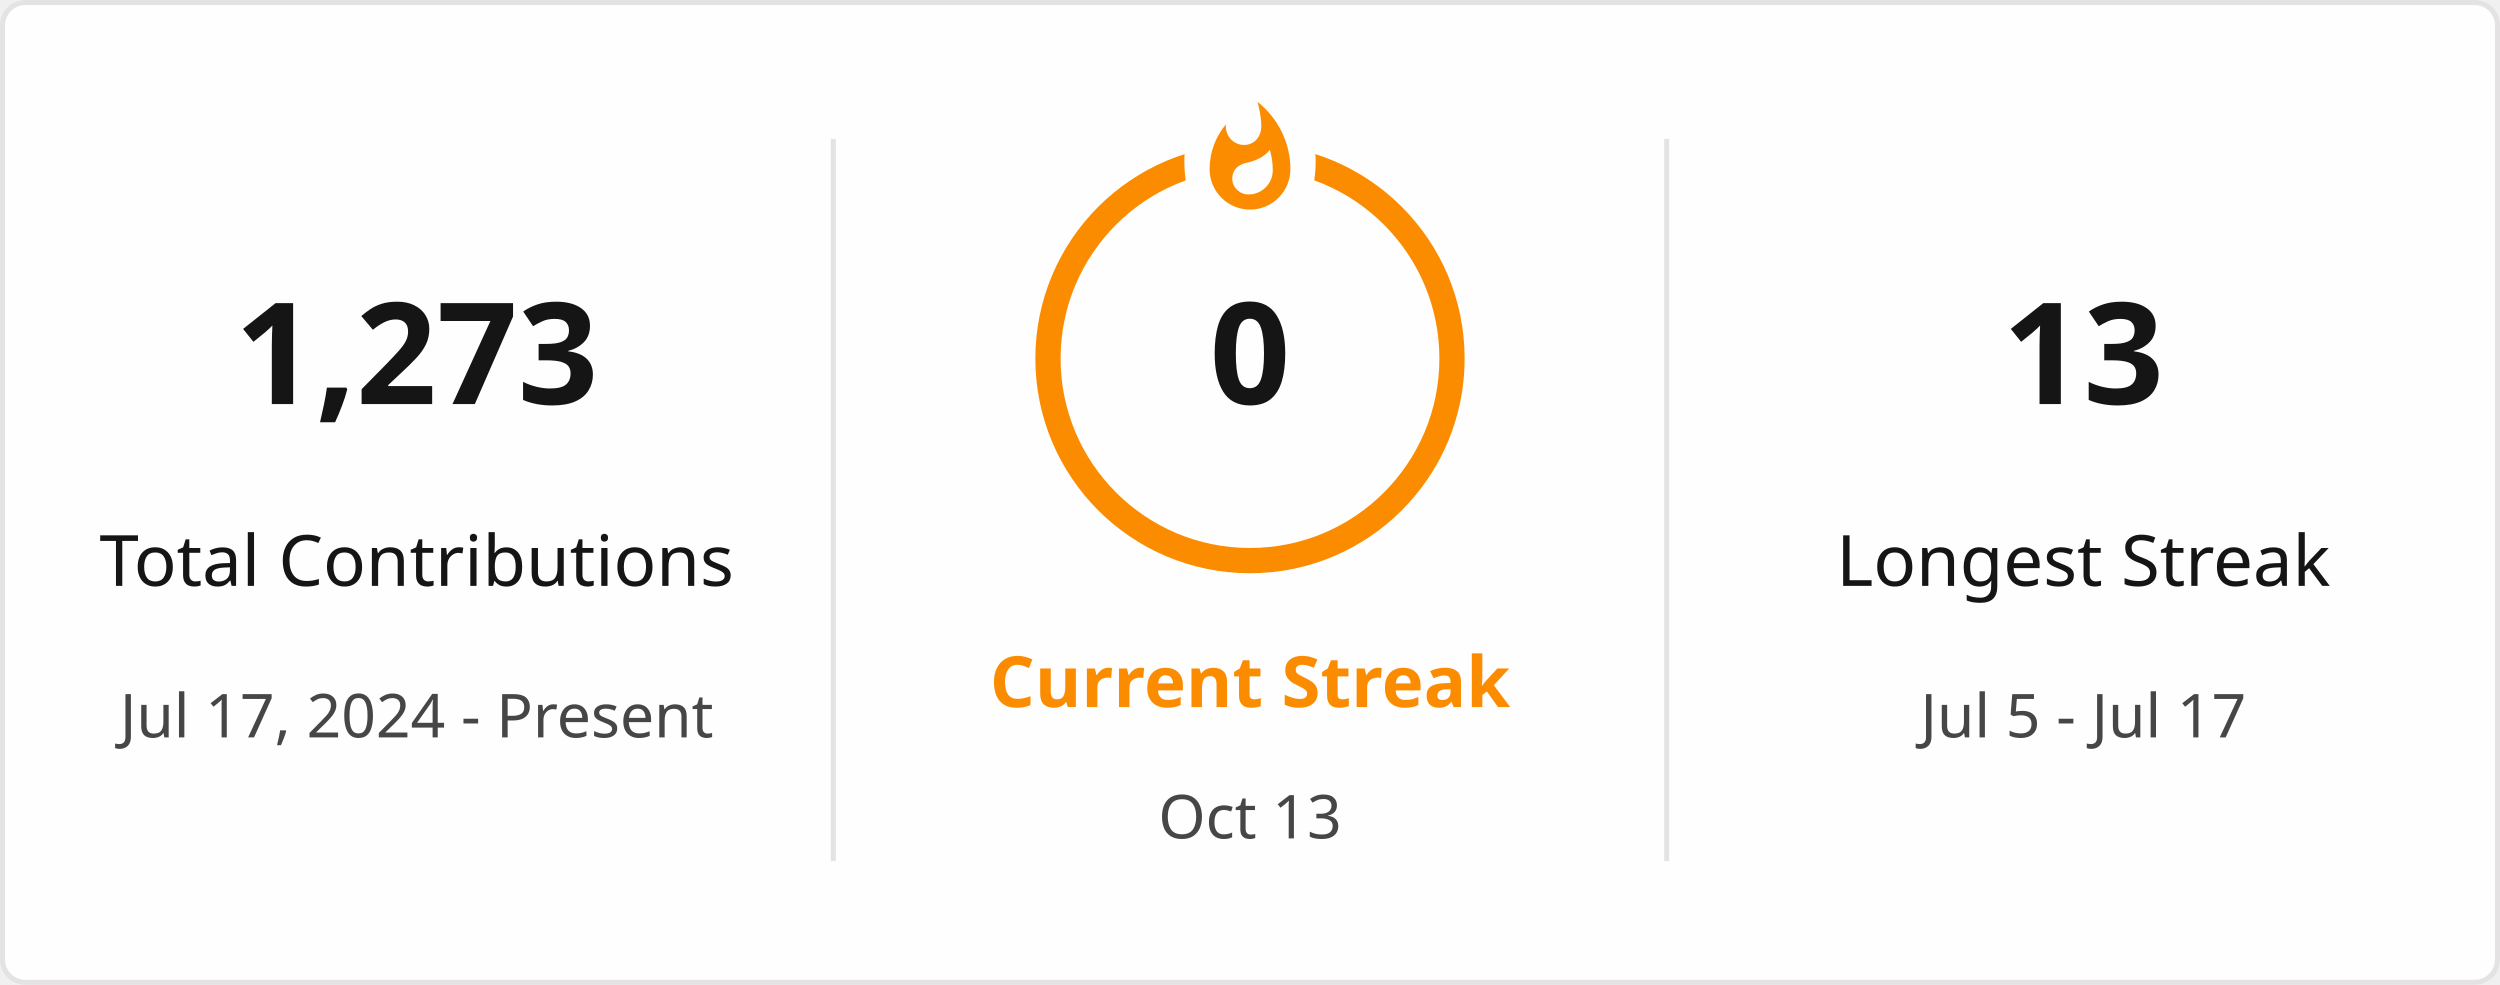
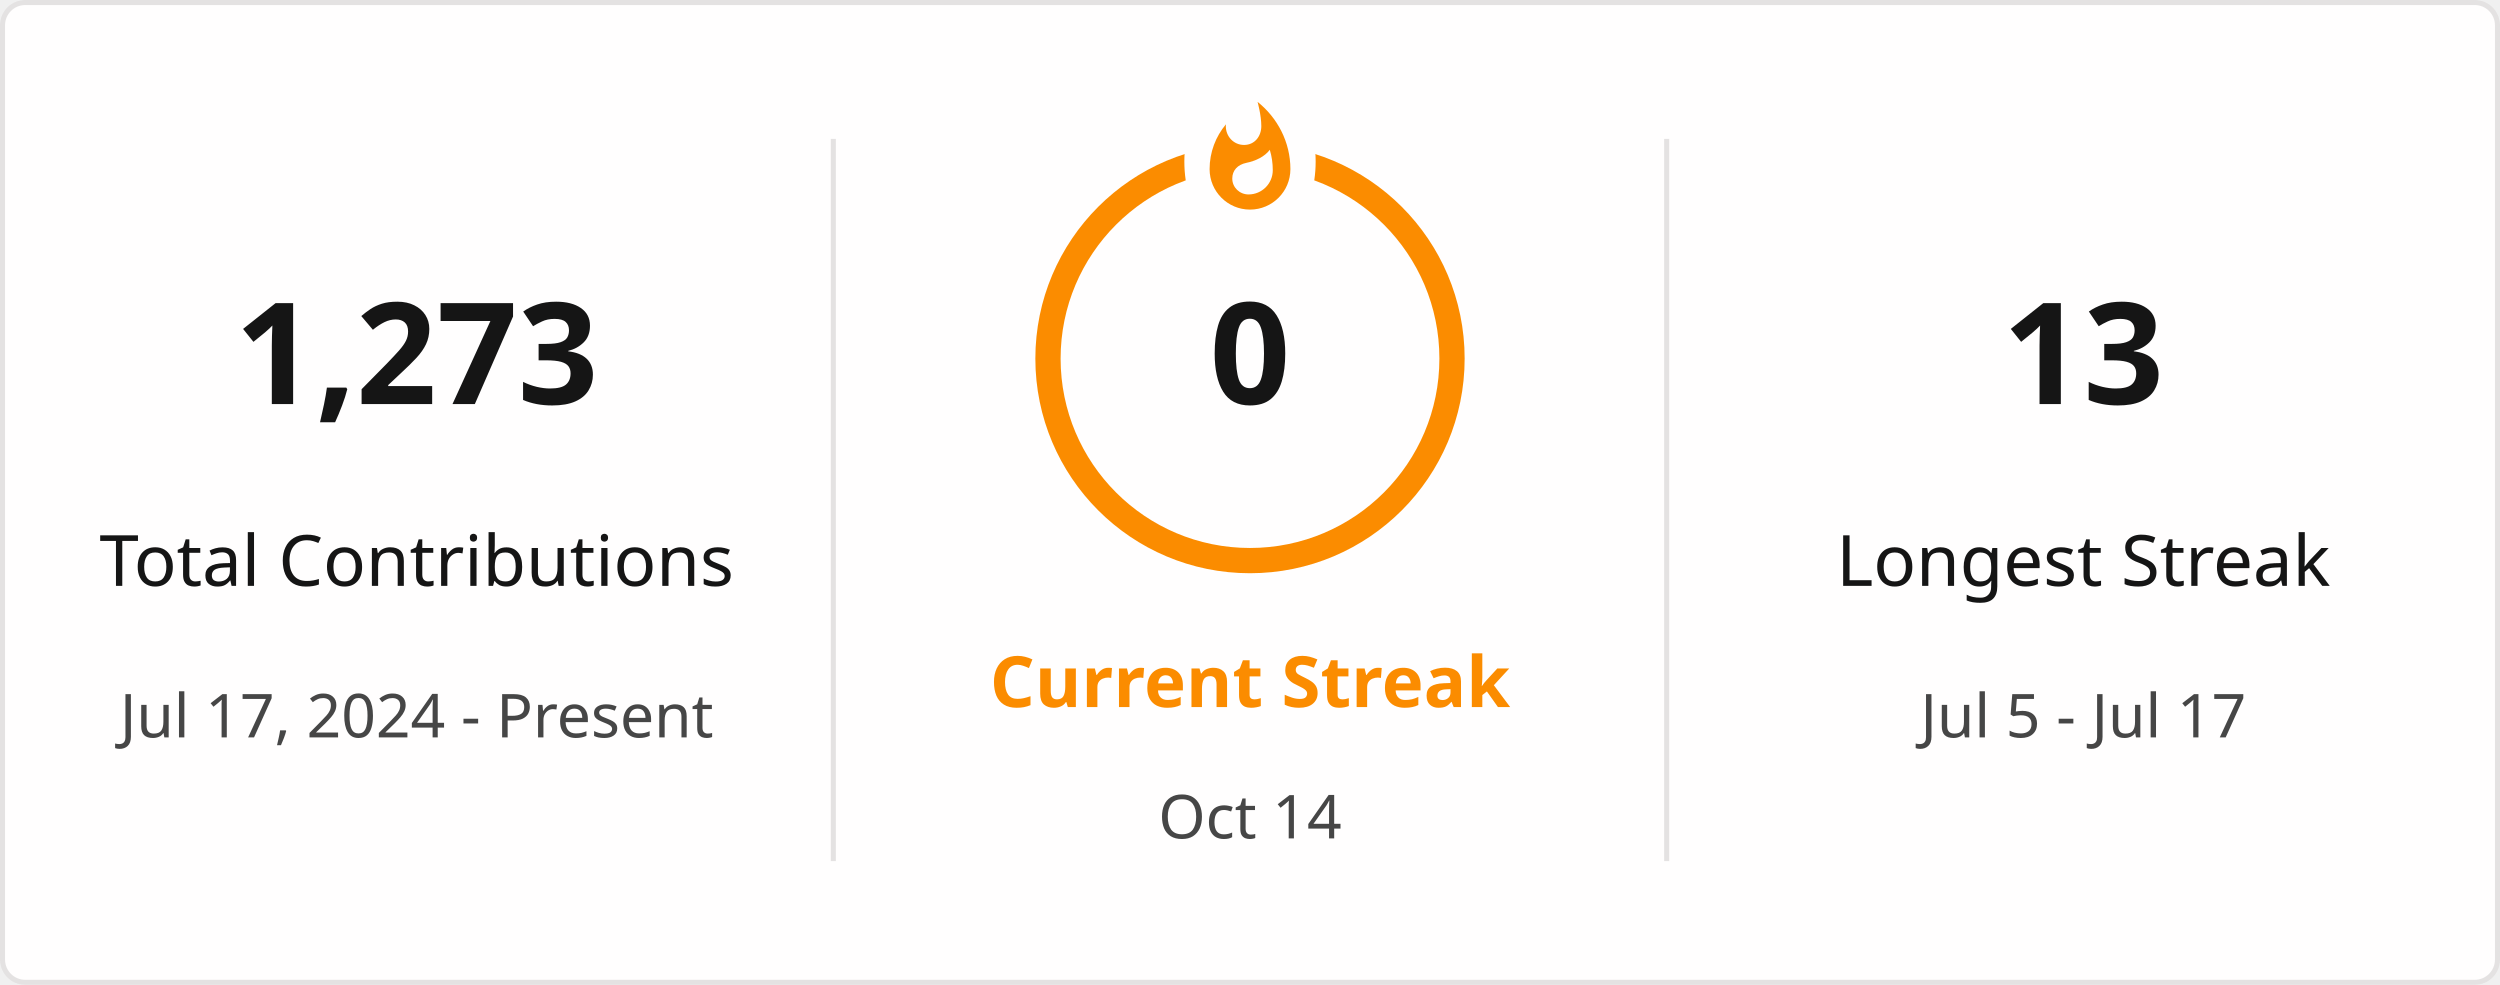
<svg xmlns="http://www.w3.org/2000/svg" style="isolation: isolate" viewBox="0 0 495 195" width="495px" height="195px" direction="ltr">
  <defs>
    <clipPath id="outer_rectangle">
      <rect width="495" height="195" rx="4.5" />
    </clipPath>
    <mask id="mask_out_ring_behind_fire">
      <rect width="495" height="195" fill="white" />
      <ellipse id="mask-ellipse" cx="247.5" cy="32" rx="13" ry="18" fill="black" />
    </mask>
  </defs>
  <g clip-path="url(#outer_rectangle)">
    <g style="isolation: isolate">
      <rect stroke="#E4E2E2" fill="#FFFEFE" rx="4.5" x="0.5" y="0.5" width="494" height="194" />
    </g>
    <g style="isolation: isolate">
      <line x1="165" y1="28" x2="165" y2="170" vector-effect="non-scaling-stroke" stroke-width="1" stroke="#E4E2E2" stroke-linejoin="miter" stroke-linecap="square" stroke-miterlimit="3" />
      <line x1="330" y1="28" x2="330" y2="170" vector-effect="non-scaling-stroke" stroke-width="1" stroke="#E4E2E2" stroke-linejoin="miter" stroke-linecap="square" stroke-miterlimit="3" />
    </g>
    <g style="isolation: isolate">
      <g transform="translate(82.5, 48)">
        <text x="0" y="32" stroke-width="0" text-anchor="middle" fill="#151515" stroke="none" font-family="&quot;Segoe UI&quot;, Ubuntu, sans-serif" font-weight="700" font-size="28px" font-style="normal" style="opacity: 1; opacity: 1;">
                        1,273
                    </text>
      </g>
      <g transform="translate(82.5, 84)">
        <text x="0" y="32" stroke-width="0" text-anchor="middle" fill="#151515" stroke="none" font-family="&quot;Segoe UI&quot;, Ubuntu, sans-serif" font-weight="400" font-size="14px" font-style="normal" style="opacity: 1; opacity: 1;">
                        Total Contributions
                    </text>
      </g>
      <g transform="translate(82.5, 114)">
        <text x="0" y="32" stroke-width="0" text-anchor="middle" fill="#464646" stroke="none" font-family="&quot;Segoe UI&quot;, Ubuntu, sans-serif" font-weight="400" font-size="12px" font-style="normal" style="opacity: 1; opacity: 1;">
                        Jul 17, 2024 - Present
                    </text>
      </g>
    </g>
    <g style="isolation: isolate">
      <g transform="translate(247.5, 108)">
        <text x="0" y="32" stroke-width="0" text-anchor="middle" fill="#FB8C00" stroke="none" font-family="&quot;Segoe UI&quot;, Ubuntu, sans-serif" font-weight="700" font-size="14px" font-style="normal" style="opacity: 1; opacity: 1;">
                        Current Streak
                    </text>
      </g>
      <g transform="translate(247.5, 145)">
        <text x="0" y="21" stroke-width="0" text-anchor="middle" fill="#464646" stroke="none" font-family="&quot;Segoe UI&quot;, Ubuntu, sans-serif" font-weight="400" font-size="12px" font-style="normal" style="opacity: 1; opacity: 1;">
-                         Oct 13
+                         Oct 14
                    </text>
      </g>
      <g mask="url(#mask_out_ring_behind_fire)">
        <circle cx="247.5" cy="71" r="40" fill="none" stroke="#FB8C00" stroke-width="5" style="opacity: 1; opacity: 1;" />
      </g>
      <g transform="translate(247.5, 19.5)" stroke-opacity="0" style="opacity: 1; opacity: 1;">
        <path d="M -12 -0.5 L 15 -0.5 L 15 23.5 L -12 23.5 L -12 -0.5 Z" fill="none" />
        <path d="M 1.5 0.67 C 1.5 0.67 2.24 3.32 2.24 5.47 C 2.24 7.53 0.89 9.2 -1.17 9.2 C -3.23 9.2 -4.79 7.53 -4.79 5.47 L -4.76 5.11 C -6.78 7.51 -8 10.62 -8 13.99 C -8 18.41 -4.42 22 0 22 C 4.42 22 8 18.41 8 13.99 C 8 8.6 5.41 3.79 1.5 0.67 Z M -0.29 19 C -2.07 19 -3.51 17.6 -3.51 15.86 C -3.51 14.24 -2.46 13.1 -0.7 12.74 C 1.07 12.38 2.9 11.53 3.92 10.16 C 4.31 11.45 4.51 12.81 4.51 14.2 C 4.51 16.85 2.36 19 -0.29 19 Z" fill="#FB8C00" stroke-opacity="0" />
      </g>
      <g transform="translate(247.5, 48)">
        <text x="0" y="32" stroke-width="0" text-anchor="middle" fill="#151515" stroke="none" font-family="&quot;Segoe UI&quot;, Ubuntu, sans-serif" font-weight="700" font-size="28px" font-style="normal" style="font-size: 28px;">
                        0
                    </text>
      </g>
    </g>
    <g style="isolation: isolate">
      <g transform="translate(412.5, 48)">
        <text x="0" y="32" stroke-width="0" text-anchor="middle" fill="#151515" stroke="none" font-family="&quot;Segoe UI&quot;, Ubuntu, sans-serif" font-weight="700" font-size="28px" font-style="normal" style="opacity: 1; opacity: 1;">
                        13
                    </text>
      </g>
      <g transform="translate(412.5, 84)">
        <text x="0" y="32" stroke-width="0" text-anchor="middle" fill="#151515" stroke="none" font-family="&quot;Segoe UI&quot;, Ubuntu, sans-serif" font-weight="400" font-size="14px" font-style="normal" style="opacity: 1; opacity: 1;">
                        Longest Streak
                    </text>
      </g>
      <g transform="translate(412.5, 114)">
        <text x="0" y="32" stroke-width="0" text-anchor="middle" fill="#464646" stroke="none" font-family="&quot;Segoe UI&quot;, Ubuntu, sans-serif" font-weight="400" font-size="12px" font-style="normal" style="opacity: 1; opacity: 1;">
                        Jul 5 - Jul 17
                    </text>
      </g>
    </g>
  </g>
</svg>
